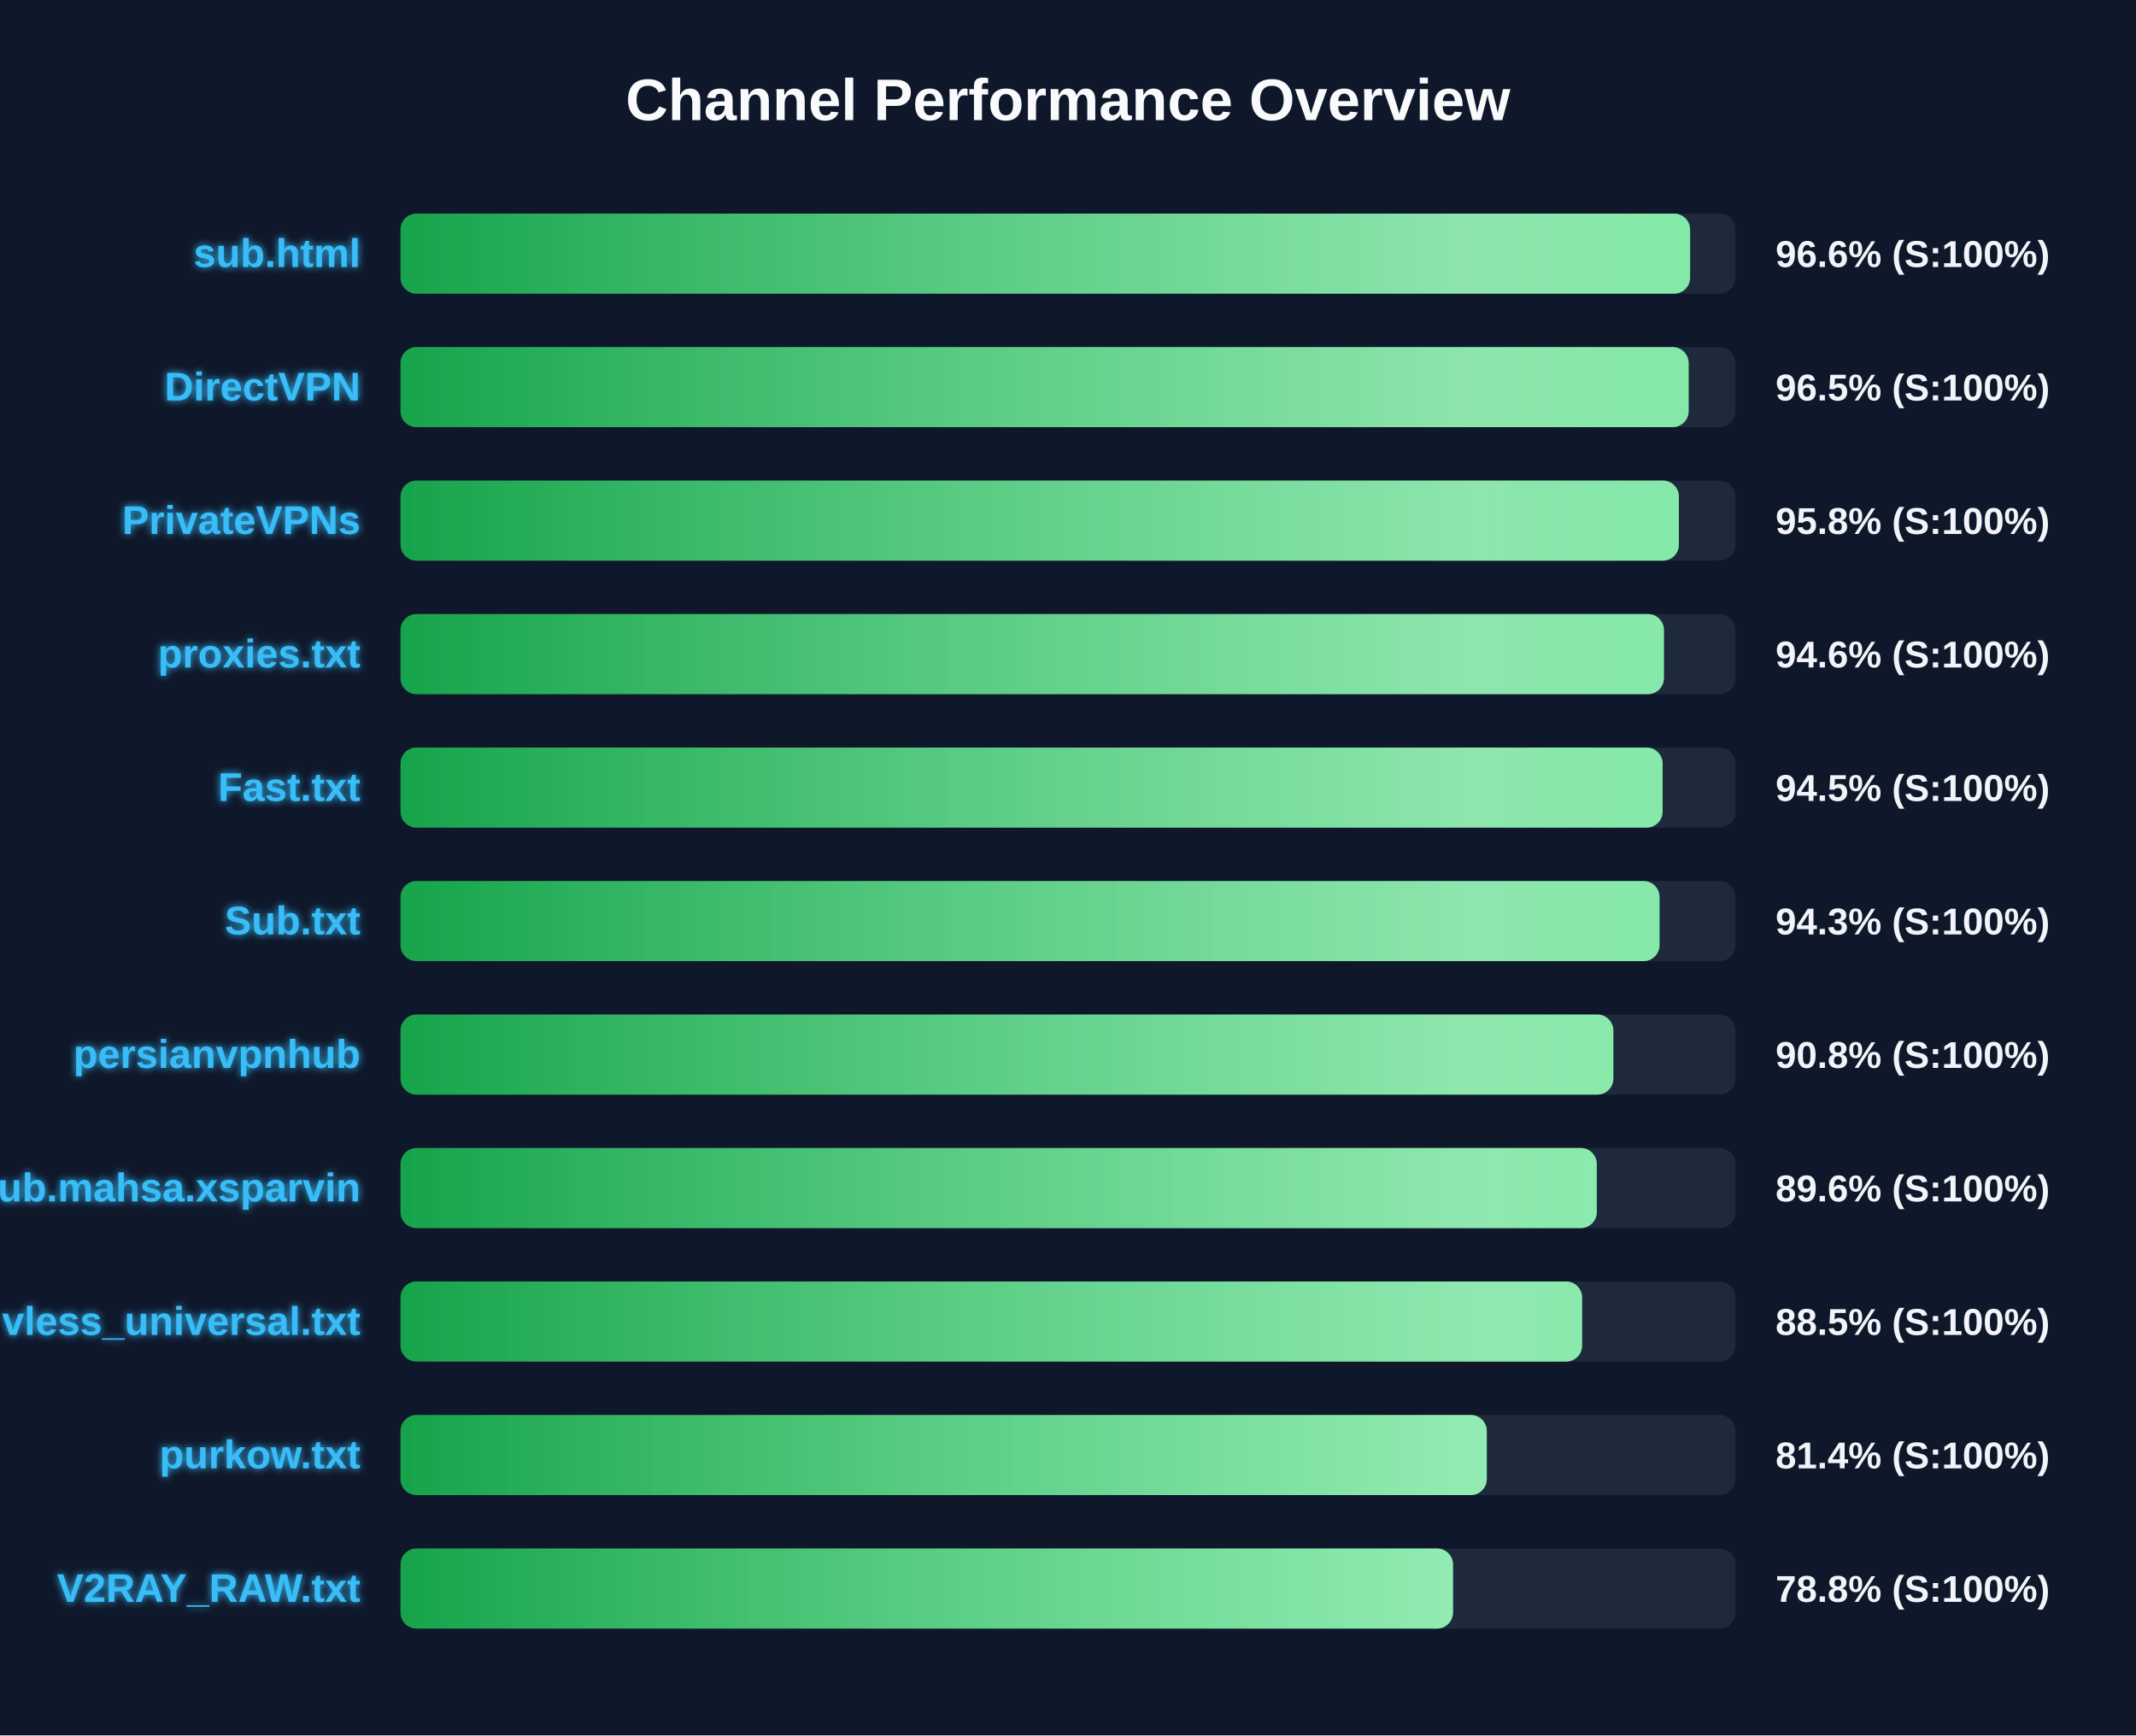
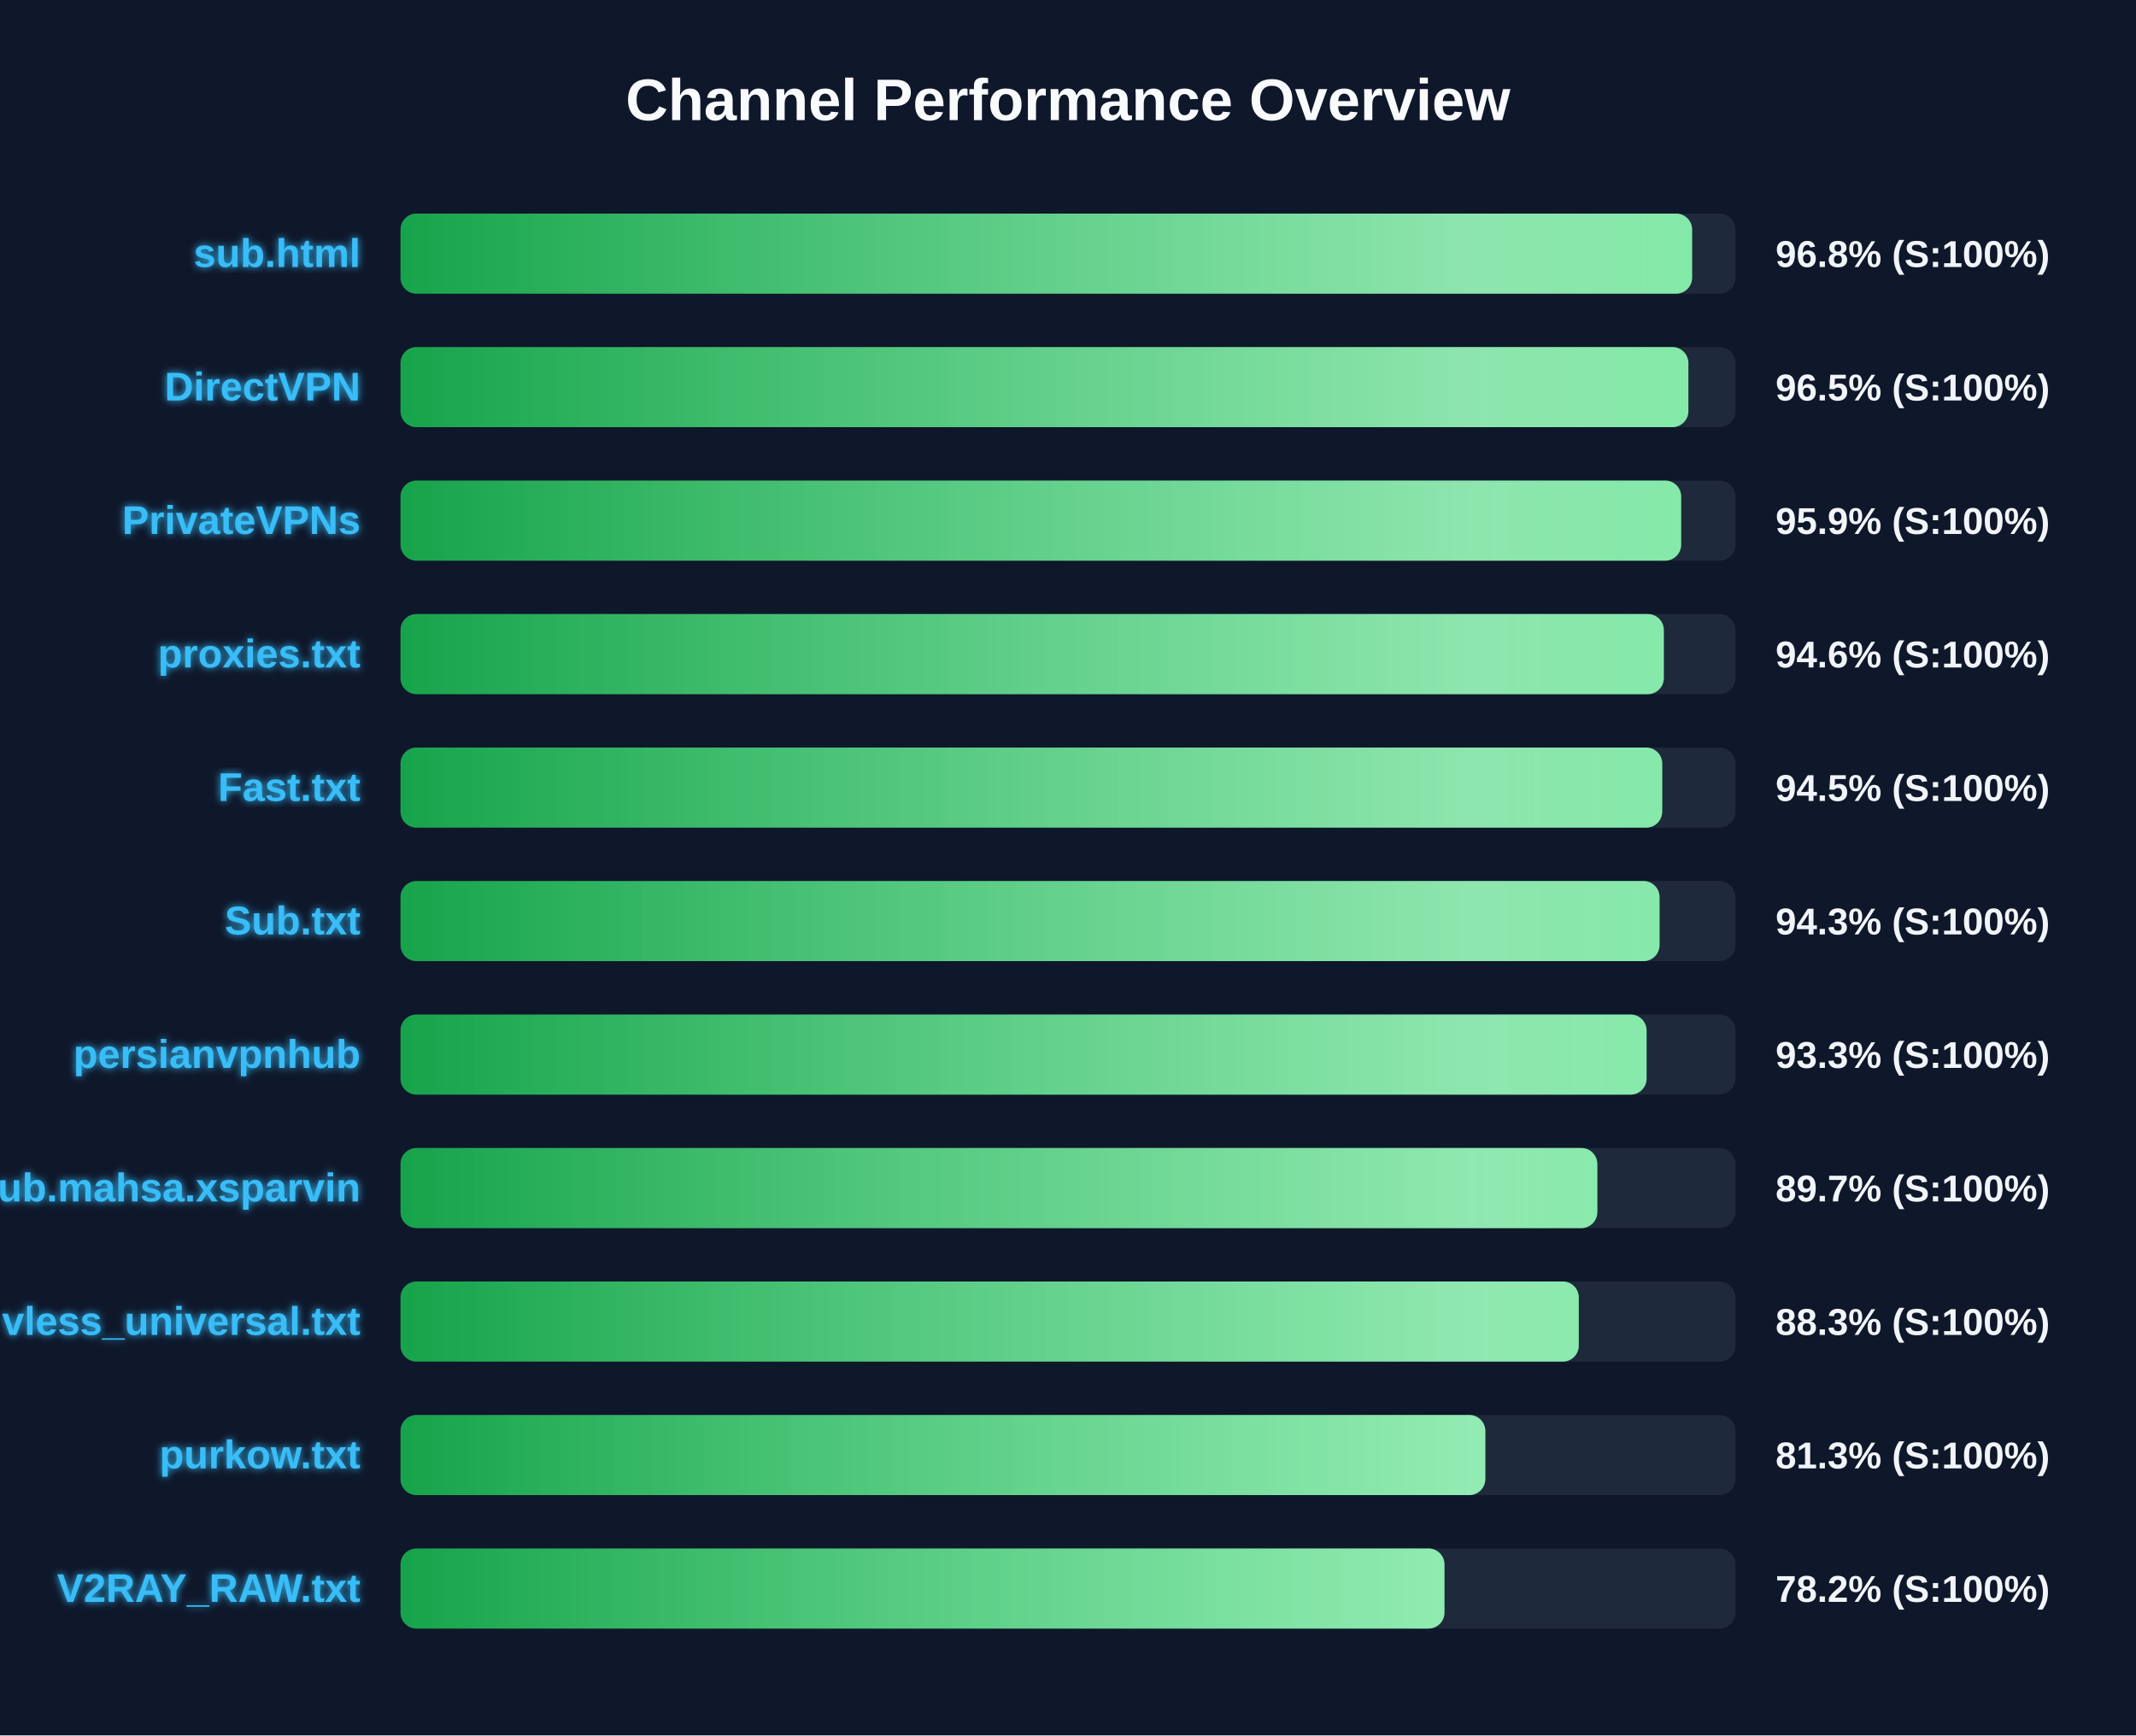
<svg xmlns="http://www.w3.org/2000/svg" width="800" height="650" version="1.1">
  <defs>
    <linearGradient id="grad-green" x1="0%" y1="0%" x2="100%" y2="0%">
      <stop offset="0%" stop-color="#16a34a" />
      <stop offset="100%" stop-color="#4ade80" />
    </linearGradient>
    <linearGradient id="grad-yellow" x1="0%" y1="0%" x2="100%" y2="0%">
      <stop offset="0%" stop-color="#ca8a04" />
      <stop offset="100%" stop-color="#fde047" />
    </linearGradient>
    <linearGradient id="grad-red" x1="0%" y1="0%" x2="100%" y2="0%">
      <stop offset="0%" stop-color="#dc2626" />
      <stop offset="100%" stop-color="#f87171" />
    </linearGradient>
    <linearGradient id="shimmer" x1="0%" y1="0%" x2="100%" y2="0%">
      <stop offset="0%" stop-color="rgba(255,255,255,0)" />
      <stop offset="50%" stop-color="rgba(255,255,255,0.4)" />
      <stop offset="100%" stop-color="rgba(255,255,255,0)" />
    </linearGradient>
    <filter id="glow" x="-20%" y="-20%" width="140%" height="140%">
      <feGaussianBlur stdDeviation="1.5" result="blur" />
      <feComposite in="SourceGraphic" in2="blur" operator="over" />
    </filter>
  </defs>
  <style>
        .bg-rect { fill: #0f172a; }
        .title { font: bold 22px 'Segoe UI', Arial, sans-serif; fill: #f8fafc; }
        .row { font: bold 15px 'Segoe UI', Arial, sans-serif; fill: #38bdf8; filter: url(#glow); }
        .score { font: bold 14px 'Segoe UI', Arial, sans-serif; fill: #f1f5f9; }
        @keyframes shimmer-anim {
            0% { transform: translateX(-100%); }
            100% { transform: translateX(200%); }
        }
        .shimmer-rect {
            animation: shimmer-anim 2.5s infinite linear;
        }
    </style>
  <rect width="100%" height="100%" class="bg-rect" />
  <text x="400" y="45" text-anchor="middle" class="title">Channel Performance Overview</text>
  <rect x="150" y="80" width="500" height="30" fill="#1e293b" rx="6" />
  <clipPath id="clip-0">
-     <rect x="150" y="80" width="483.0" height="30" rx="6" />
+     <rect x="150" y="80" width="483.75" height="30" rx="6" />
  </clipPath>
-   <rect x="150" y="80" width="483.0" height="30" fill="url(#grad-green)" rx="6" />
+   <rect x="150" y="80" width="483.75" height="30" fill="url(#grad-green)" rx="6" />
  <g clip-path="url(#clip-0)">
    <rect x="150" y="80" width="100%" height="30" fill="url(#shimmer)" class="shimmer-rect" />
  </g>
  <text x="135" y="100" text-anchor="end" class="row">sub.html</text>
-   <text x="665" y="100" text-anchor="start" class="score">96.6% (S:100%)</text>
+   <text x="665" y="100" text-anchor="start" class="score">96.8% (S:100%)</text>
  <rect x="150" y="130" width="500" height="30" fill="#1e293b" rx="6" />
  <clipPath id="clip-1">
-     <rect x="150" y="130" width="482.45" height="30" rx="6" />
+     <rect x="150" y="130" width="482.35" height="30" rx="6" />
  </clipPath>
-   <rect x="150" y="130" width="482.45" height="30" fill="url(#grad-green)" rx="6" />
+   <rect x="150" y="130" width="482.35" height="30" fill="url(#grad-green)" rx="6" />
  <g clip-path="url(#clip-1)">
    <rect x="150" y="130" width="100%" height="30" fill="url(#shimmer)" class="shimmer-rect" />
  </g>
  <text x="135" y="150" text-anchor="end" class="row">DirectVPN</text>
  <text x="665" y="150" text-anchor="start" class="score">96.5% (S:100%)</text>
  <rect x="150" y="180" width="500" height="30" fill="#1e293b" rx="6" />
  <clipPath id="clip-2">
-     <rect x="150" y="180" width="478.8" height="30" rx="6" />
+     <rect x="150" y="180" width="479.65" height="30" rx="6" />
  </clipPath>
-   <rect x="150" y="180" width="478.8" height="30" fill="url(#grad-green)" rx="6" />
+   <rect x="150" y="180" width="479.65" height="30" fill="url(#grad-green)" rx="6" />
  <g clip-path="url(#clip-2)">
    <rect x="150" y="180" width="100%" height="30" fill="url(#shimmer)" class="shimmer-rect" />
  </g>
  <text x="135" y="200" text-anchor="end" class="row">PrivateVPNs</text>
-   <text x="665" y="200" text-anchor="start" class="score">95.8% (S:100%)</text>
+   <text x="665" y="200" text-anchor="start" class="score">95.9% (S:100%)</text>
  <rect x="150" y="230" width="500" height="30" fill="#1e293b" rx="6" />
  <clipPath id="clip-3">
-     <rect x="150" y="230" width="473.2" height="30" rx="6" />
+     <rect x="150" y="230" width="473.15" height="30" rx="6" />
  </clipPath>
-   <rect x="150" y="230" width="473.2" height="30" fill="url(#grad-green)" rx="6" />
+   <rect x="150" y="230" width="473.15" height="30" fill="url(#grad-green)" rx="6" />
  <g clip-path="url(#clip-3)">
    <rect x="150" y="230" width="100%" height="30" fill="url(#shimmer)" class="shimmer-rect" />
  </g>
  <text x="135" y="250" text-anchor="end" class="row">proxies.txt</text>
  <text x="665" y="250" text-anchor="start" class="score">94.6% (S:100%)</text>
  <rect x="150" y="280" width="500" height="30" fill="#1e293b" rx="6" />
  <clipPath id="clip-4">
-     <rect x="150" y="280" width="472.7" height="30" rx="6" />
+     <rect x="150" y="280" width="472.55" height="30" rx="6" />
  </clipPath>
-   <rect x="150" y="280" width="472.7" height="30" fill="url(#grad-green)" rx="6" />
+   <rect x="150" y="280" width="472.55" height="30" fill="url(#grad-green)" rx="6" />
  <g clip-path="url(#clip-4)">
    <rect x="150" y="280" width="100%" height="30" fill="url(#shimmer)" class="shimmer-rect" />
  </g>
  <text x="135" y="300" text-anchor="end" class="row">Fast.txt</text>
  <text x="665" y="300" text-anchor="start" class="score">94.5% (S:100%)</text>
  <rect x="150" y="330" width="500" height="30" fill="#1e293b" rx="6" />
  <clipPath id="clip-5">
    <rect x="150" y="330" width="471.55" height="30" rx="6" />
  </clipPath>
  <rect x="150" y="330" width="471.55" height="30" fill="url(#grad-green)" rx="6" />
  <g clip-path="url(#clip-5)">
    <rect x="150" y="330" width="100%" height="30" fill="url(#shimmer)" class="shimmer-rect" />
  </g>
  <text x="135" y="350" text-anchor="end" class="row">Sub.txt</text>
  <text x="665" y="350" text-anchor="start" class="score">94.3% (S:100%)</text>
  <rect x="150" y="380" width="500" height="30" fill="#1e293b" rx="6" />
  <clipPath id="clip-6">
-     <rect x="150" y="380" width="454.25" height="30" rx="6" />
+     <rect x="150" y="380" width="466.7" height="30" rx="6" />
  </clipPath>
-   <rect x="150" y="380" width="454.25" height="30" fill="url(#grad-green)" rx="6" />
+   <rect x="150" y="380" width="466.7" height="30" fill="url(#grad-green)" rx="6" />
  <g clip-path="url(#clip-6)">
    <rect x="150" y="380" width="100%" height="30" fill="url(#shimmer)" class="shimmer-rect" />
  </g>
  <text x="135" y="400" text-anchor="end" class="row">persianvpnhub</text>
-   <text x="665" y="400" text-anchor="start" class="score">90.8% (S:100%)</text>
+   <text x="665" y="400" text-anchor="start" class="score">93.3% (S:100%)</text>
  <rect x="150" y="430" width="500" height="30" fill="#1e293b" rx="6" />
  <clipPath id="clip-7">
-     <rect x="150" y="430" width="448.05" height="30" rx="6" />
+     <rect x="150" y="430" width="448.25" height="30" rx="6" />
  </clipPath>
-   <rect x="150" y="430" width="448.05" height="30" fill="url(#grad-green)" rx="6" />
+   <rect x="150" y="430" width="448.25" height="30" fill="url(#grad-green)" rx="6" />
  <g clip-path="url(#clip-7)">
    <rect x="150" y="430" width="100%" height="30" fill="url(#shimmer)" class="shimmer-rect" />
  </g>
  <text x="135" y="450" text-anchor="end" class="row">Sub.mahsa.xsparvin</text>
-   <text x="665" y="450" text-anchor="start" class="score">89.6% (S:100%)</text>
+   <text x="665" y="450" text-anchor="start" class="score">89.7% (S:100%)</text>
  <rect x="150" y="480" width="500" height="30" fill="#1e293b" rx="6" />
  <clipPath id="clip-8">
-     <rect x="150" y="480" width="442.55" height="30" rx="6" />
+     <rect x="150" y="480" width="441.3" height="30" rx="6" />
  </clipPath>
-   <rect x="150" y="480" width="442.55" height="30" fill="url(#grad-green)" rx="6" />
+   <rect x="150" y="480" width="441.3" height="30" fill="url(#grad-green)" rx="6" />
  <g clip-path="url(#clip-8)">
    <rect x="150" y="480" width="100%" height="30" fill="url(#shimmer)" class="shimmer-rect" />
  </g>
  <text x="135" y="500" text-anchor="end" class="row">vless_universal.txt</text>
-   <text x="665" y="500" text-anchor="start" class="score">88.5% (S:100%)</text>
+   <text x="665" y="500" text-anchor="start" class="score">88.3% (S:100%)</text>
  <rect x="150" y="530" width="500" height="30" fill="#1e293b" rx="6" />
  <clipPath id="clip-9">
-     <rect x="150" y="530" width="406.85" height="30" rx="6" />
+     <rect x="150" y="530" width="406.3" height="30" rx="6" />
  </clipPath>
-   <rect x="150" y="530" width="406.85" height="30" fill="url(#grad-green)" rx="6" />
+   <rect x="150" y="530" width="406.3" height="30" fill="url(#grad-green)" rx="6" />
  <g clip-path="url(#clip-9)">
    <rect x="150" y="530" width="100%" height="30" fill="url(#shimmer)" class="shimmer-rect" />
  </g>
  <text x="135" y="550" text-anchor="end" class="row">purkow.txt</text>
-   <text x="665" y="550" text-anchor="start" class="score">81.4% (S:100%)</text>
+   <text x="665" y="550" text-anchor="start" class="score">81.3% (S:100%)</text>
  <rect x="150" y="580" width="500" height="30" fill="#1e293b" rx="6" />
  <clipPath id="clip-10">
-     <rect x="150" y="580" width="394.2" height="30" rx="6" />
+     <rect x="150" y="580" width="391.0" height="30" rx="6" />
  </clipPath>
-   <rect x="150" y="580" width="394.2" height="30" fill="url(#grad-green)" rx="6" />
+   <rect x="150" y="580" width="391.0" height="30" fill="url(#grad-green)" rx="6" />
  <g clip-path="url(#clip-10)">
    <rect x="150" y="580" width="100%" height="30" fill="url(#shimmer)" class="shimmer-rect" />
  </g>
  <text x="135" y="600" text-anchor="end" class="row">V2RAY_RAW.txt</text>
-   <text x="665" y="600" text-anchor="start" class="score">78.8% (S:100%)</text>
+   <text x="665" y="600" text-anchor="start" class="score">78.2% (S:100%)</text>
</svg>
